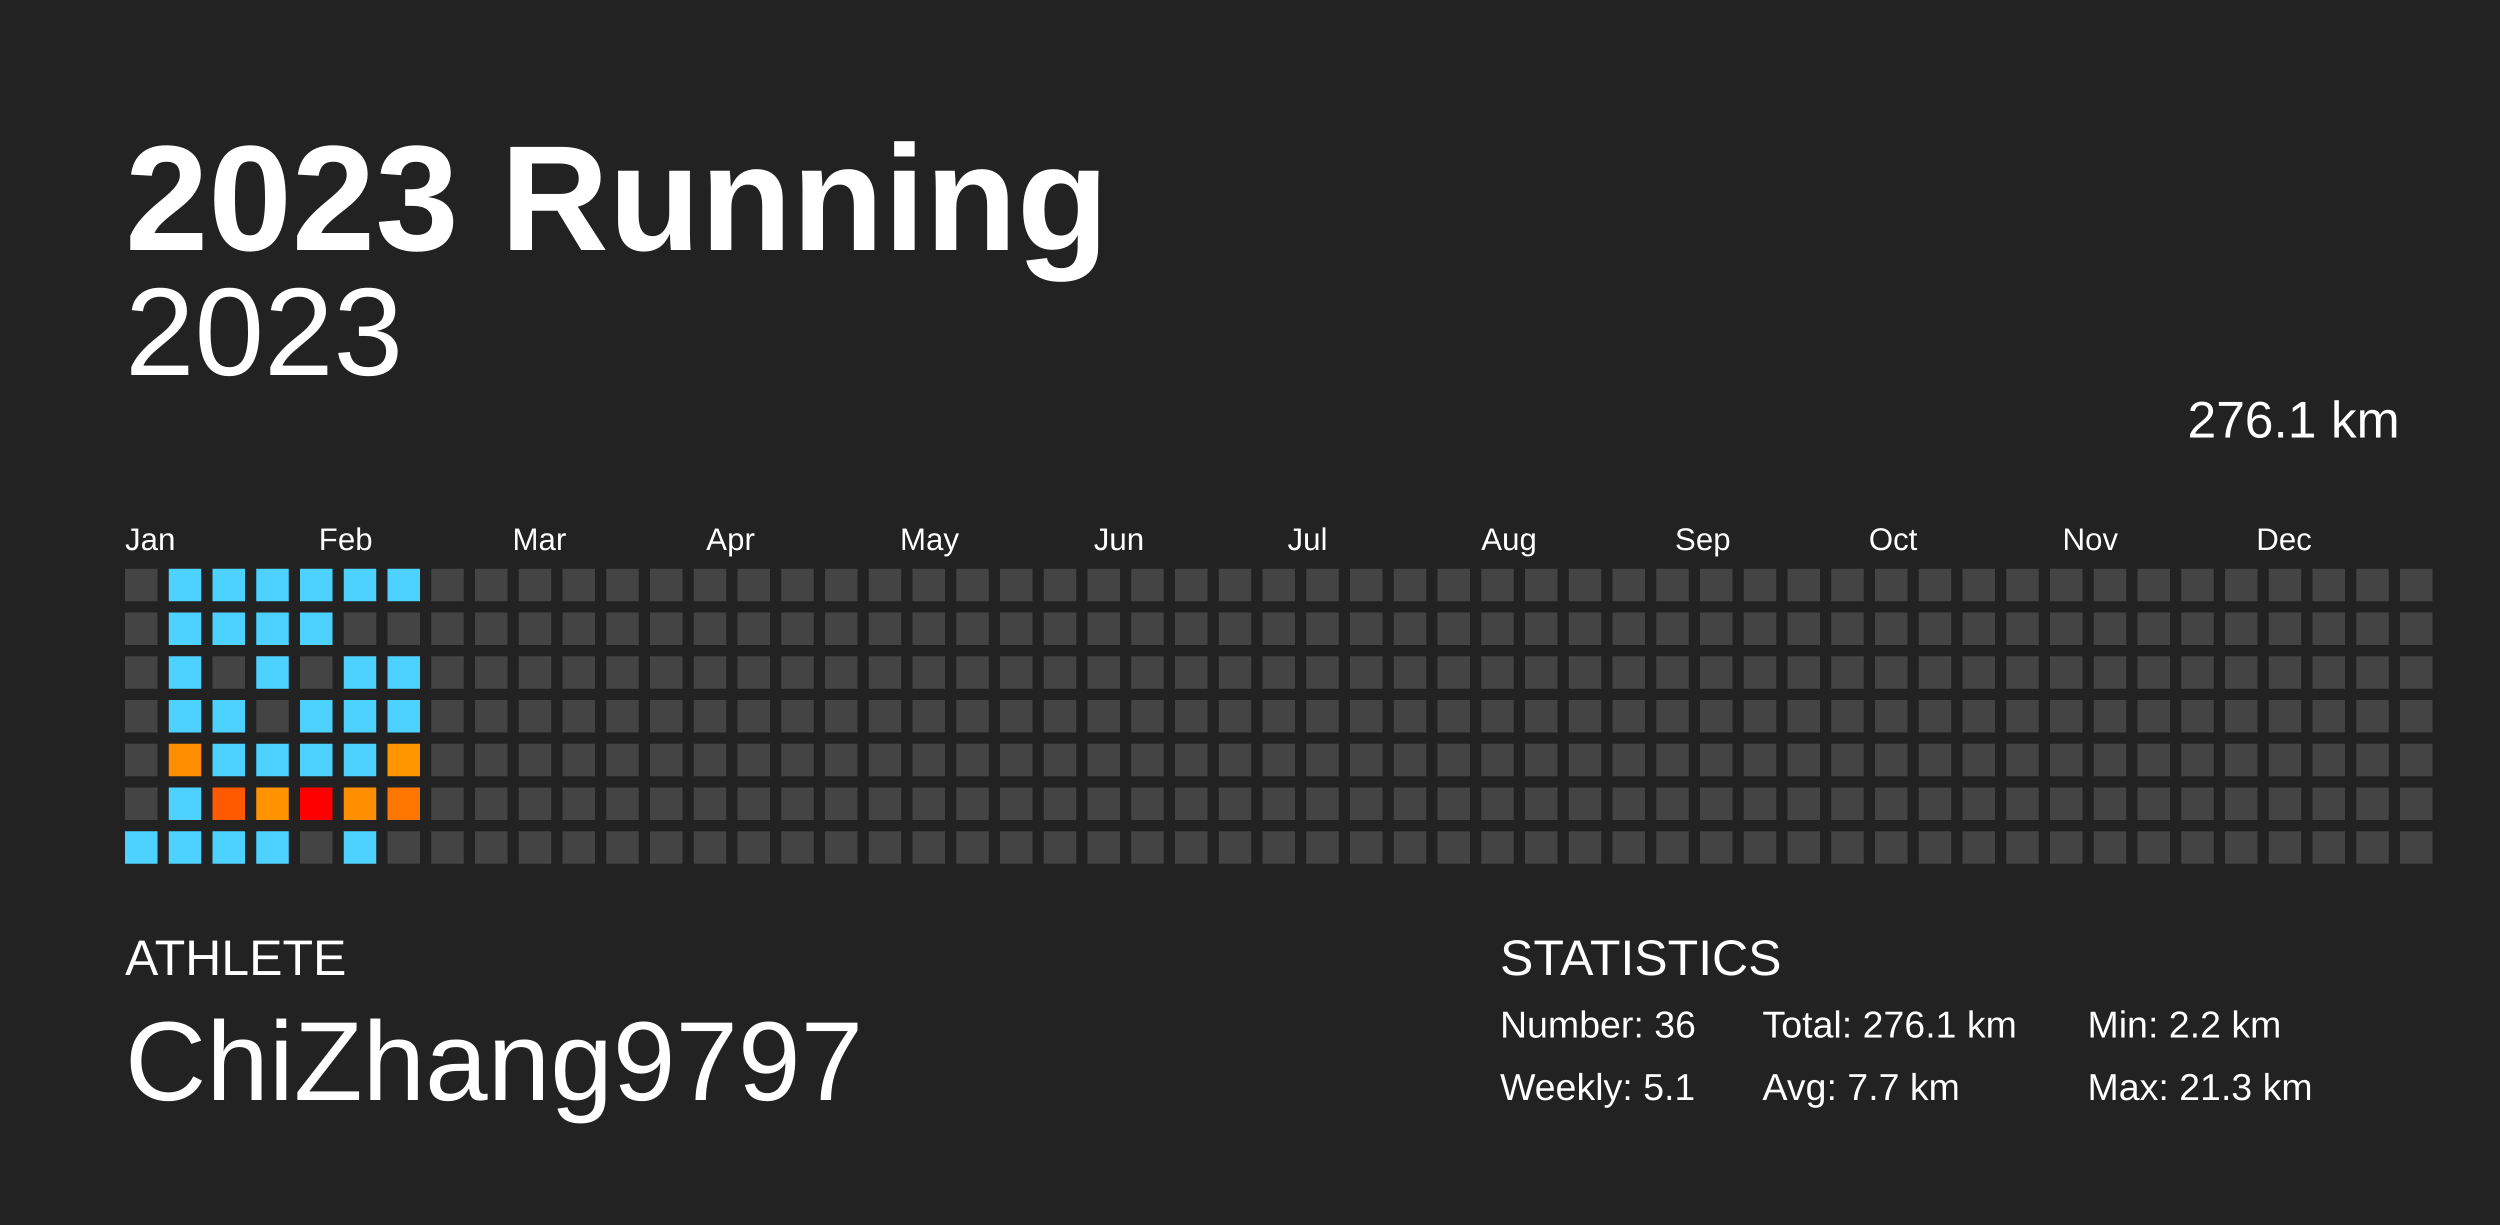
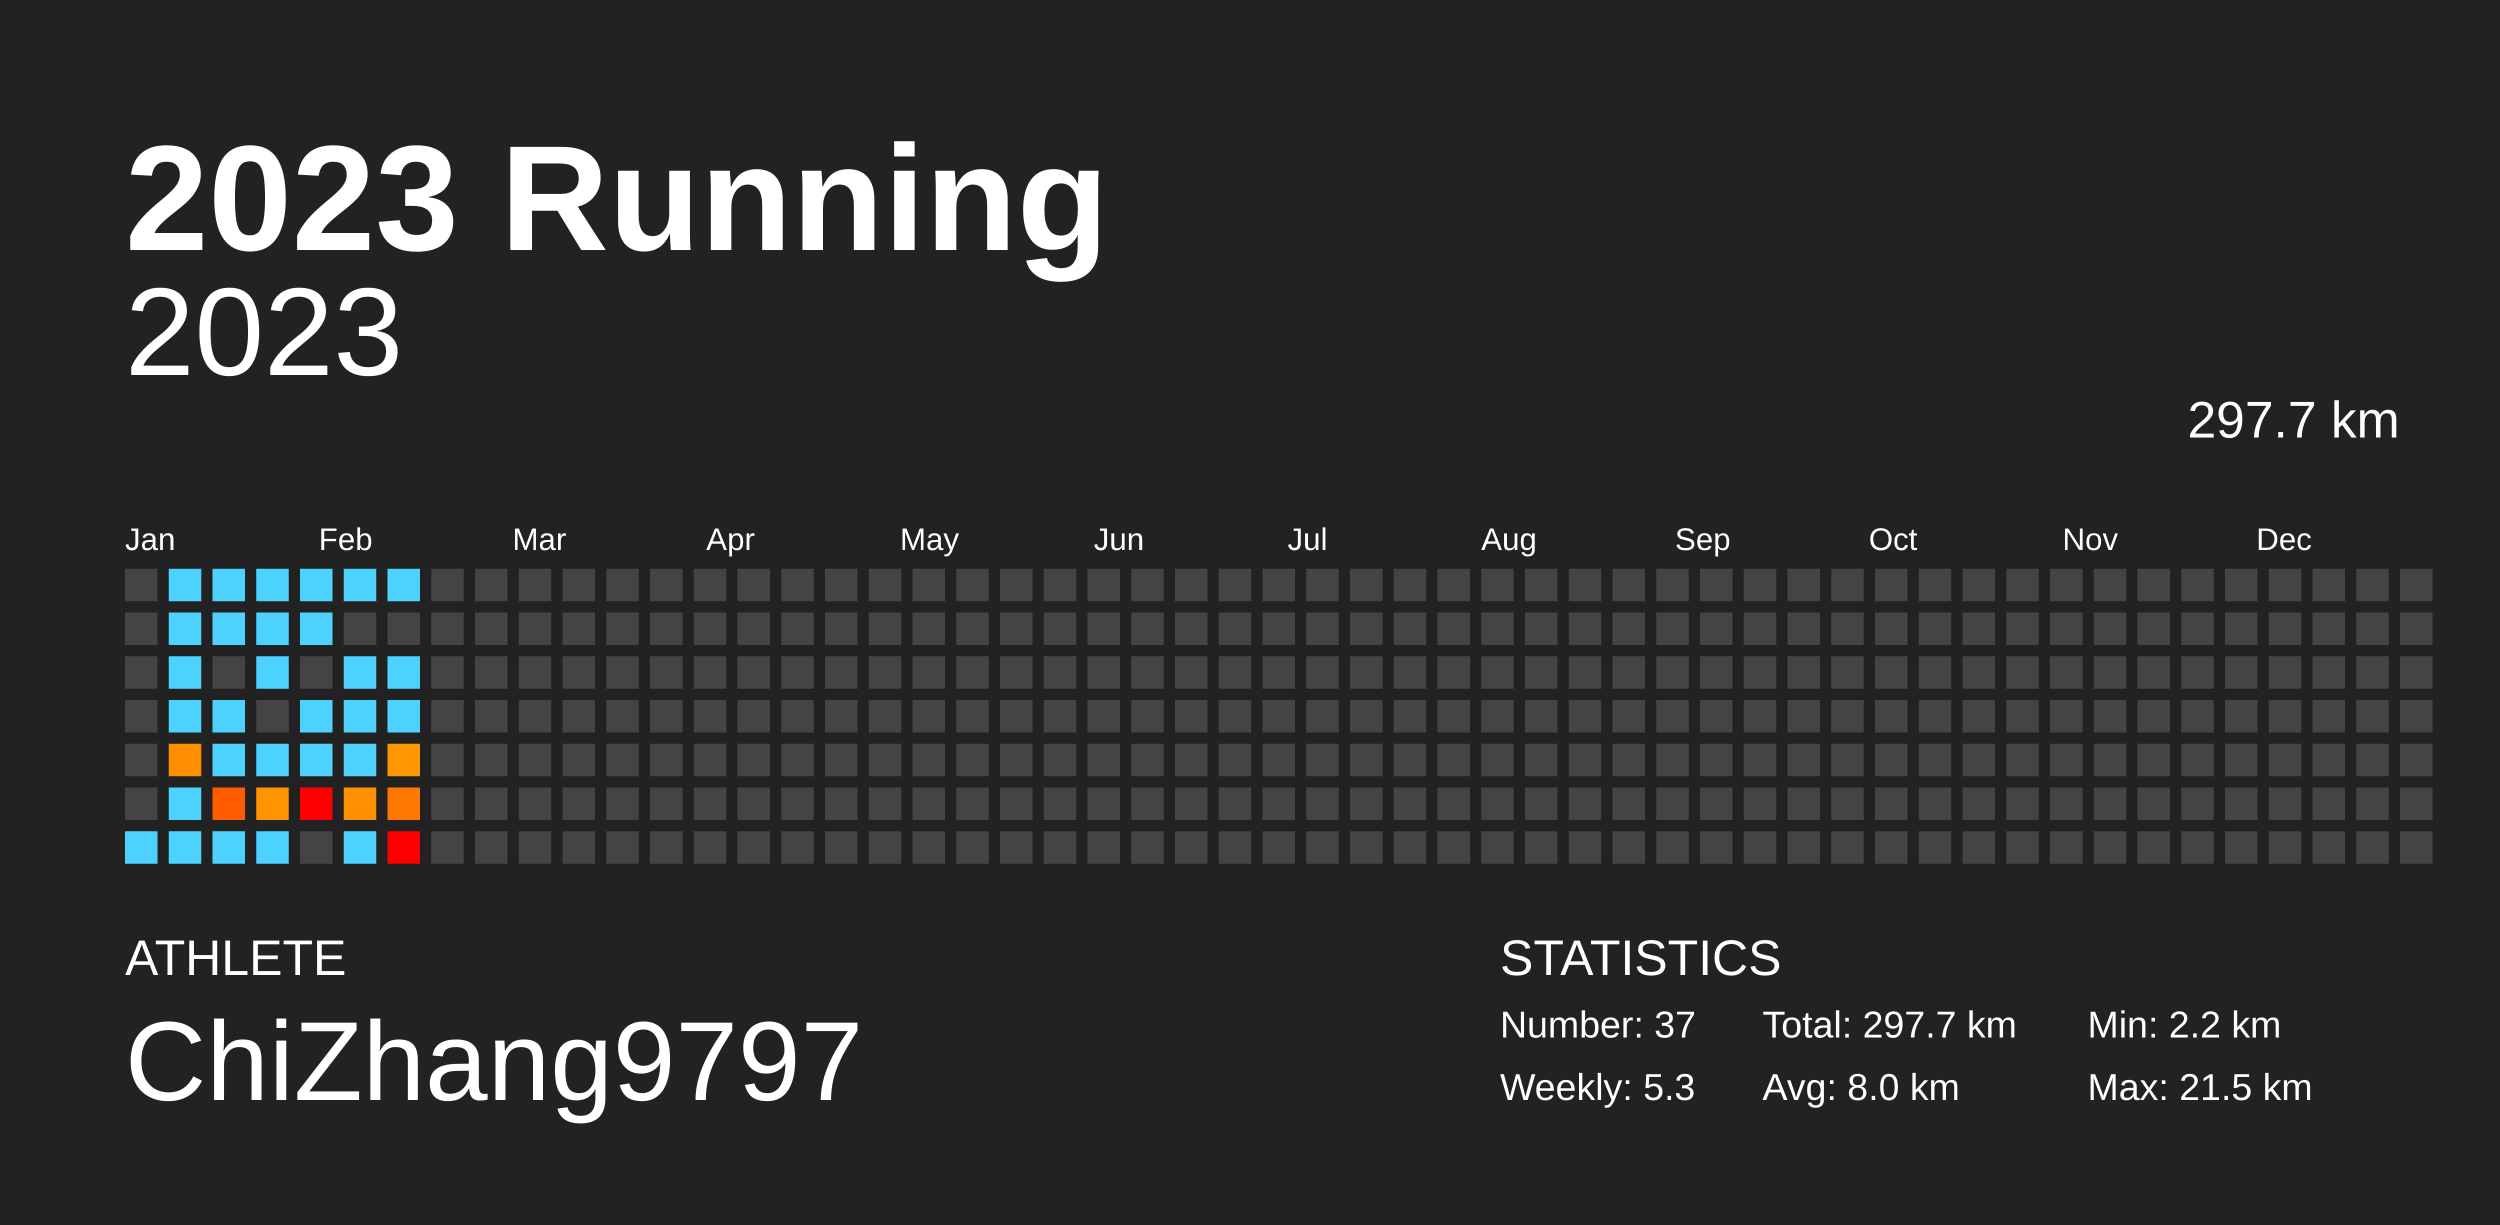
<svg xmlns="http://www.w3.org/2000/svg" baseProfile="full" height="98mm" version="1.1" viewBox="0,0,200,98" width="200mm">
  <defs />
  <rect fill="#222222" height="98" width="200" x="0" y="0" />
  <text fill="#FFFFFF" style="font-size:12px; font-family:Arial; font-weight:bold;" x="10" y="20">2023 Running</text>
  <text fill="#FFFFFF" style="font-size:4px; font-family:Arial" x="10" y="78">ATHLETE</text>
  <text fill="#FFFFFF" style="font-size:9px; font-family:Arial" x="10" y="88">ChiZhang9797</text>
  <text fill="#FFFFFF" style="font-size:4px; font-family:Arial" x="120" y="78">STATISTICS</text>
-   <text fill="#FFFFFF" style="font-size:3px; font-family:Arial" x="120" y="83">Number: 36</text>
-   <text fill="#FFFFFF" style="font-size:3px; font-family:Arial" x="120" y="88">Weekly: 5.1</text>
-   <text fill="#FFFFFF" style="font-size:3px; font-family:Arial" x="141" y="83">Total: 276.1 km</text>
-   <text fill="#FFFFFF" style="font-size:3px; font-family:Arial" x="141" y="88">Avg: 7.7 km</text>
+   <text fill="#FFFFFF" style="font-size:3px; font-family:Arial" x="120" y="83">Number: 37</text>
+   <text fill="#FFFFFF" style="font-size:3px; font-family:Arial" x="120" y="88">Weekly: 5.3</text>
+   <text fill="#FFFFFF" style="font-size:3px; font-family:Arial" x="141" y="83">Total: 297.7 km</text>
+   <text fill="#FFFFFF" style="font-size:3px; font-family:Arial" x="141" y="88">Avg: 8.0 km</text>
  <text fill="#FFFFFF" style="font-size:3px; font-family:Arial" x="167" y="83">Min: 2.2 km</text>
-   <text fill="#FFFFFF" style="font-size:3px; font-family:Arial" x="167" y="88">Max: 21.3 km</text>
+   <text fill="#FFFFFF" style="font-size:3px; font-family:Arial" x="167" y="88">Max: 21.5 km</text>
  <text alignment-baseline="hanging" fill="#FFFFFF" style="font-size:10.0px; font-family:Arial;" x="10" y="30">2023</text>
-   <text alignment-baseline="hanging" fill="#FFFFFF" style="font-size:4.125px; font-family:Arial;" x="175" y="35">276.1 km</text>
+   <text alignment-baseline="hanging" fill="#FFFFFF" style="font-size:4.125px; font-family:Arial;" x="175" y="35">297.7 km</text>
  <text fill="#FFFFFF" style="font-size:2.5px; font-family:Arial" x="10.0" y="44">Jan</text>
  <text fill="#FFFFFF" style="font-size:2.5px; font-family:Arial" x="25.5" y="44">Feb</text>
  <text fill="#FFFFFF" style="font-size:2.5px; font-family:Arial" x="41.0" y="44">Mar</text>
  <text fill="#FFFFFF" style="font-size:2.5px; font-family:Arial" x="56.5" y="44">Apr</text>
  <text fill="#FFFFFF" style="font-size:2.5px; font-family:Arial" x="72.0" y="44">May</text>
  <text fill="#FFFFFF" style="font-size:2.5px; font-family:Arial" x="87.5" y="44">Jun</text>
  <text fill="#FFFFFF" style="font-size:2.5px; font-family:Arial" x="103.0" y="44">Jul</text>
  <text fill="#FFFFFF" style="font-size:2.5px; font-family:Arial" x="118.5" y="44">Aug</text>
  <text fill="#FFFFFF" style="font-size:2.5px; font-family:Arial" x="134.0" y="44">Sep</text>
  <text fill="#FFFFFF" style="font-size:2.5px; font-family:Arial" x="149.5" y="44">Oct</text>
  <text fill="#FFFFFF" style="font-size:2.5px; font-family:Arial" x="165.0" y="44">Nov</text>
  <text fill="#FFFFFF" style="font-size:2.5px; font-family:Arial" x="180.5" y="44">Dec</text>
  <rect fill="#444444" height="2.6" width="2.6" x="10.0" y="45.5" />
  <rect fill="#444444" height="2.6" width="2.6" x="10.0" y="49.0" />
  <rect fill="#444444" height="2.6" width="2.6" x="10.0" y="52.5" />
  <rect fill="#444444" height="2.6" width="2.6" x="10.0" y="56.0" />
  <rect fill="#444444" height="2.6" width="2.6" x="10.0" y="59.5" />
  <rect fill="#444444" height="2.6" width="2.6" x="10.0" y="63.0" />
  <rect fill="#4dd2ff" height="2.6" width="2.6" x="10.0" y="66.5" />
  <rect fill="#4dd2ff" height="2.6" width="2.6" x="13.5" y="45.5" />
  <rect fill="#4dd2ff" height="2.6" width="2.6" x="13.5" y="49.0" />
  <rect fill="#4dd2ff" height="2.6" width="2.6" x="13.5" y="52.5" />
  <rect fill="#4dd2ff" height="2.6" width="2.6" x="13.5" y="56.0" />
-   <rect fill="#ff8e00" height="2.6" width="2.6" x="13.5" y="59.5" />
+   <rect fill="#ff8f00" height="2.6" width="2.6" x="13.5" y="59.5" />
  <rect fill="#4dd2ff" height="2.6" width="2.6" x="13.5" y="63.0" />
  <rect fill="#4dd2ff" height="2.6" width="2.6" x="13.5" y="66.5" />
  <rect fill="#4dd2ff" height="2.6" width="2.6" x="17.0" y="45.5" />
  <rect fill="#4dd2ff" height="2.6" width="2.6" x="17.0" y="49.0" />
  <rect fill="#444444" height="2.6" width="2.6" x="17.0" y="52.5" />
  <rect fill="#4dd2ff" height="2.6" width="2.6" x="17.0" y="56.0" />
  <rect fill="#4dd2ff" height="2.6" width="2.6" x="17.0" y="59.5" />
-   <rect fill="#ff5a00" height="2.6" width="2.6" x="17.0" y="63.0" />
+   <rect fill="#ff5c00" height="2.6" width="2.6" x="17.0" y="63.0" />
  <rect fill="#4dd2ff" height="2.6" width="2.6" x="17.0" y="66.5" />
  <rect fill="#4dd2ff" height="2.6" width="2.6" x="20.5" y="45.5" />
  <rect fill="#4dd2ff" height="2.6" width="2.6" x="20.5" y="49.0" />
  <rect fill="#4dd2ff" height="2.6" width="2.6" x="20.5" y="52.5" />
  <rect fill="#444444" height="2.6" width="2.6" x="20.5" y="56.0" />
  <rect fill="#4dd2ff" height="2.6" width="2.6" x="20.5" y="59.5" />
-   <rect fill="#ff9300" height="2.6" width="2.6" x="20.5" y="63.0" />
+   <rect fill="#ff9400" height="2.6" width="2.6" x="20.5" y="63.0" />
  <rect fill="#4dd2ff" height="2.6" width="2.6" x="20.5" y="66.5" />
  <rect fill="#4dd2ff" height="2.6" width="2.6" x="24.0" y="45.5" />
  <rect fill="#4dd2ff" height="2.6" width="2.6" x="24.0" y="49.0" />
  <rect fill="#444444" height="2.6" width="2.6" x="24.0" y="52.5" />
  <rect fill="#4dd2ff" height="2.6" width="2.6" x="24.0" y="56.0" />
  <rect fill="#4dd2ff" height="2.6" width="2.6" x="24.0" y="59.5" />
  <rect fill="red" height="2.6" width="2.6" x="24.0" y="63.0" />
  <rect fill="#444444" height="2.6" width="2.6" x="24.0" y="66.5" />
  <rect fill="#4dd2ff" height="2.6" width="2.6" x="27.5" y="45.5" />
  <rect fill="#444444" height="2.6" width="2.6" x="27.5" y="49.0" />
  <rect fill="#4dd2ff" height="2.6" width="2.6" x="27.5" y="52.5" />
  <rect fill="#4dd2ff" height="2.6" width="2.6" x="27.5" y="56.0" />
  <rect fill="#4dd2ff" height="2.6" width="2.6" x="27.5" y="59.5" />
-   <rect fill="#ff8e00" height="2.6" width="2.6" x="27.5" y="63.0" />
+   <rect fill="#ff9000" height="2.6" width="2.6" x="27.5" y="63.0" />
  <rect fill="#4dd2ff" height="2.6" width="2.6" x="27.5" y="66.5" />
  <rect fill="#4dd2ff" height="2.6" width="2.6" x="31.0" y="45.5" />
  <rect fill="#444444" height="2.6" width="2.6" x="31.0" y="49.0" />
  <rect fill="#4dd2ff" height="2.6" width="2.6" x="31.0" y="52.5" />
  <rect fill="#4dd2ff" height="2.6" width="2.6" x="31.0" y="56.0" />
-   <rect fill="#ff9600" height="2.6" width="2.6" x="31.0" y="59.5" />
-   <rect fill="#ff7600" height="2.6" width="2.6" x="31.0" y="63.0" />
-   <rect fill="#444444" height="2.6" width="2.6" x="31.0" y="66.5" />
+   <rect fill="#ff9700" height="2.6" width="2.6" x="31.0" y="59.5" />
+   <rect fill="#ff7800" height="2.6" width="2.6" x="31.0" y="63.0" />
+   <rect fill="red" height="2.6" width="2.6" x="31.0" y="66.5" />
  <rect fill="#444444" height="2.6" width="2.6" x="34.5" y="45.5" />
  <rect fill="#444444" height="2.6" width="2.6" x="34.5" y="49.0" />
  <rect fill="#444444" height="2.6" width="2.6" x="34.5" y="52.5" />
  <rect fill="#444444" height="2.6" width="2.6" x="34.5" y="56.0" />
  <rect fill="#444444" height="2.6" width="2.6" x="34.5" y="59.5" />
  <rect fill="#444444" height="2.6" width="2.6" x="34.5" y="63.0" />
  <rect fill="#444444" height="2.6" width="2.6" x="34.5" y="66.5" />
  <rect fill="#444444" height="2.6" width="2.6" x="38.0" y="45.5" />
  <rect fill="#444444" height="2.6" width="2.6" x="38.0" y="49.0" />
  <rect fill="#444444" height="2.6" width="2.6" x="38.0" y="52.5" />
  <rect fill="#444444" height="2.6" width="2.6" x="38.0" y="56.0" />
  <rect fill="#444444" height="2.6" width="2.6" x="38.0" y="59.5" />
  <rect fill="#444444" height="2.6" width="2.6" x="38.0" y="63.0" />
  <rect fill="#444444" height="2.6" width="2.6" x="38.0" y="66.5" />
  <rect fill="#444444" height="2.6" width="2.6" x="41.5" y="45.5" />
  <rect fill="#444444" height="2.6" width="2.6" x="41.5" y="49.0" />
  <rect fill="#444444" height="2.6" width="2.6" x="41.5" y="52.5" />
  <rect fill="#444444" height="2.6" width="2.6" x="41.5" y="56.0" />
  <rect fill="#444444" height="2.6" width="2.6" x="41.5" y="59.5" />
  <rect fill="#444444" height="2.6" width="2.6" x="41.5" y="63.0" />
  <rect fill="#444444" height="2.6" width="2.6" x="41.5" y="66.5" />
  <rect fill="#444444" height="2.6" width="2.6" x="45.0" y="45.5" />
  <rect fill="#444444" height="2.6" width="2.6" x="45.0" y="49.0" />
  <rect fill="#444444" height="2.6" width="2.6" x="45.0" y="52.5" />
  <rect fill="#444444" height="2.6" width="2.6" x="45.0" y="56.0" />
  <rect fill="#444444" height="2.6" width="2.6" x="45.0" y="59.5" />
  <rect fill="#444444" height="2.6" width="2.6" x="45.0" y="63.0" />
  <rect fill="#444444" height="2.6" width="2.6" x="45.0" y="66.5" />
  <rect fill="#444444" height="2.6" width="2.6" x="48.5" y="45.5" />
  <rect fill="#444444" height="2.6" width="2.6" x="48.5" y="49.0" />
  <rect fill="#444444" height="2.6" width="2.6" x="48.5" y="52.5" />
  <rect fill="#444444" height="2.6" width="2.6" x="48.5" y="56.0" />
  <rect fill="#444444" height="2.6" width="2.6" x="48.5" y="59.5" />
  <rect fill="#444444" height="2.6" width="2.6" x="48.5" y="63.0" />
  <rect fill="#444444" height="2.6" width="2.6" x="48.5" y="66.5" />
  <rect fill="#444444" height="2.6" width="2.6" x="52.0" y="45.5" />
  <rect fill="#444444" height="2.6" width="2.6" x="52.0" y="49.0" />
  <rect fill="#444444" height="2.6" width="2.6" x="52.0" y="52.5" />
  <rect fill="#444444" height="2.6" width="2.6" x="52.0" y="56.0" />
  <rect fill="#444444" height="2.6" width="2.6" x="52.0" y="59.5" />
  <rect fill="#444444" height="2.6" width="2.6" x="52.0" y="63.0" />
  <rect fill="#444444" height="2.6" width="2.6" x="52.0" y="66.5" />
  <rect fill="#444444" height="2.6" width="2.6" x="55.5" y="45.5" />
  <rect fill="#444444" height="2.6" width="2.6" x="55.5" y="49.0" />
  <rect fill="#444444" height="2.6" width="2.6" x="55.5" y="52.5" />
  <rect fill="#444444" height="2.6" width="2.6" x="55.5" y="56.0" />
  <rect fill="#444444" height="2.6" width="2.6" x="55.5" y="59.5" />
  <rect fill="#444444" height="2.6" width="2.6" x="55.5" y="63.0" />
  <rect fill="#444444" height="2.6" width="2.6" x="55.5" y="66.5" />
  <rect fill="#444444" height="2.6" width="2.6" x="59.0" y="45.5" />
  <rect fill="#444444" height="2.6" width="2.6" x="59.0" y="49.0" />
  <rect fill="#444444" height="2.6" width="2.6" x="59.0" y="52.5" />
  <rect fill="#444444" height="2.6" width="2.6" x="59.0" y="56.0" />
  <rect fill="#444444" height="2.6" width="2.6" x="59.0" y="59.5" />
  <rect fill="#444444" height="2.6" width="2.6" x="59.0" y="63.0" />
  <rect fill="#444444" height="2.6" width="2.6" x="59.0" y="66.5" />
  <rect fill="#444444" height="2.6" width="2.6" x="62.5" y="45.5" />
  <rect fill="#444444" height="2.6" width="2.6" x="62.5" y="49.0" />
  <rect fill="#444444" height="2.6" width="2.6" x="62.5" y="52.5" />
  <rect fill="#444444" height="2.6" width="2.6" x="62.5" y="56.0" />
  <rect fill="#444444" height="2.6" width="2.6" x="62.5" y="59.5" />
  <rect fill="#444444" height="2.6" width="2.6" x="62.5" y="63.0" />
  <rect fill="#444444" height="2.6" width="2.6" x="62.5" y="66.5" />
  <rect fill="#444444" height="2.6" width="2.6" x="66.0" y="45.5" />
  <rect fill="#444444" height="2.6" width="2.6" x="66.0" y="49.0" />
  <rect fill="#444444" height="2.6" width="2.6" x="66.0" y="52.5" />
  <rect fill="#444444" height="2.6" width="2.6" x="66.0" y="56.0" />
  <rect fill="#444444" height="2.6" width="2.6" x="66.0" y="59.5" />
  <rect fill="#444444" height="2.6" width="2.6" x="66.0" y="63.0" />
  <rect fill="#444444" height="2.6" width="2.6" x="66.0" y="66.5" />
  <rect fill="#444444" height="2.6" width="2.6" x="69.5" y="45.5" />
  <rect fill="#444444" height="2.6" width="2.6" x="69.5" y="49.0" />
  <rect fill="#444444" height="2.6" width="2.6" x="69.5" y="52.5" />
  <rect fill="#444444" height="2.6" width="2.6" x="69.5" y="56.0" />
  <rect fill="#444444" height="2.6" width="2.6" x="69.5" y="59.5" />
  <rect fill="#444444" height="2.6" width="2.6" x="69.5" y="63.0" />
  <rect fill="#444444" height="2.6" width="2.6" x="69.5" y="66.5" />
  <rect fill="#444444" height="2.6" width="2.6" x="73.0" y="45.5" />
  <rect fill="#444444" height="2.6" width="2.6" x="73.0" y="49.0" />
  <rect fill="#444444" height="2.6" width="2.6" x="73.0" y="52.5" />
  <rect fill="#444444" height="2.6" width="2.6" x="73.0" y="56.0" />
  <rect fill="#444444" height="2.6" width="2.6" x="73.0" y="59.5" />
  <rect fill="#444444" height="2.6" width="2.6" x="73.0" y="63.0" />
  <rect fill="#444444" height="2.6" width="2.6" x="73.0" y="66.5" />
  <rect fill="#444444" height="2.6" width="2.6" x="76.5" y="45.5" />
  <rect fill="#444444" height="2.6" width="2.6" x="76.5" y="49.0" />
  <rect fill="#444444" height="2.6" width="2.6" x="76.5" y="52.5" />
  <rect fill="#444444" height="2.6" width="2.6" x="76.5" y="56.0" />
  <rect fill="#444444" height="2.6" width="2.6" x="76.5" y="59.5" />
  <rect fill="#444444" height="2.6" width="2.6" x="76.5" y="63.0" />
  <rect fill="#444444" height="2.6" width="2.6" x="76.5" y="66.5" />
  <rect fill="#444444" height="2.6" width="2.6" x="80.0" y="45.5" />
  <rect fill="#444444" height="2.6" width="2.6" x="80.0" y="49.0" />
  <rect fill="#444444" height="2.6" width="2.6" x="80.0" y="52.5" />
  <rect fill="#444444" height="2.6" width="2.6" x="80.0" y="56.0" />
  <rect fill="#444444" height="2.6" width="2.6" x="80.0" y="59.5" />
  <rect fill="#444444" height="2.6" width="2.6" x="80.0" y="63.0" />
  <rect fill="#444444" height="2.6" width="2.6" x="80.0" y="66.5" />
  <rect fill="#444444" height="2.6" width="2.6" x="83.5" y="45.5" />
  <rect fill="#444444" height="2.6" width="2.6" x="83.5" y="49.0" />
  <rect fill="#444444" height="2.6" width="2.6" x="83.5" y="52.5" />
  <rect fill="#444444" height="2.6" width="2.6" x="83.5" y="56.0" />
  <rect fill="#444444" height="2.6" width="2.6" x="83.5" y="59.5" />
  <rect fill="#444444" height="2.6" width="2.6" x="83.5" y="63.0" />
  <rect fill="#444444" height="2.6" width="2.6" x="83.5" y="66.5" />
  <rect fill="#444444" height="2.6" width="2.6" x="87.0" y="45.5" />
  <rect fill="#444444" height="2.6" width="2.6" x="87.0" y="49.0" />
  <rect fill="#444444" height="2.6" width="2.6" x="87.0" y="52.5" />
  <rect fill="#444444" height="2.6" width="2.6" x="87.0" y="56.0" />
  <rect fill="#444444" height="2.6" width="2.6" x="87.0" y="59.5" />
  <rect fill="#444444" height="2.6" width="2.6" x="87.0" y="63.0" />
  <rect fill="#444444" height="2.6" width="2.6" x="87.0" y="66.5" />
  <rect fill="#444444" height="2.6" width="2.6" x="90.5" y="45.5" />
  <rect fill="#444444" height="2.6" width="2.6" x="90.5" y="49.0" />
  <rect fill="#444444" height="2.6" width="2.6" x="90.5" y="52.5" />
  <rect fill="#444444" height="2.6" width="2.6" x="90.5" y="56.0" />
  <rect fill="#444444" height="2.6" width="2.6" x="90.5" y="59.5" />
  <rect fill="#444444" height="2.6" width="2.6" x="90.5" y="63.0" />
  <rect fill="#444444" height="2.6" width="2.6" x="90.5" y="66.5" />
  <rect fill="#444444" height="2.6" width="2.6" x="94.0" y="45.5" />
  <rect fill="#444444" height="2.6" width="2.6" x="94.0" y="49.0" />
  <rect fill="#444444" height="2.6" width="2.6" x="94.0" y="52.5" />
  <rect fill="#444444" height="2.6" width="2.6" x="94.0" y="56.0" />
  <rect fill="#444444" height="2.6" width="2.6" x="94.0" y="59.5" />
  <rect fill="#444444" height="2.6" width="2.6" x="94.0" y="63.0" />
  <rect fill="#444444" height="2.6" width="2.6" x="94.0" y="66.5" />
  <rect fill="#444444" height="2.6" width="2.6" x="97.5" y="45.5" />
  <rect fill="#444444" height="2.6" width="2.6" x="97.5" y="49.0" />
  <rect fill="#444444" height="2.6" width="2.6" x="97.5" y="52.5" />
  <rect fill="#444444" height="2.6" width="2.6" x="97.5" y="56.0" />
  <rect fill="#444444" height="2.6" width="2.6" x="97.5" y="59.5" />
  <rect fill="#444444" height="2.6" width="2.6" x="97.5" y="63.0" />
  <rect fill="#444444" height="2.6" width="2.6" x="97.5" y="66.5" />
  <rect fill="#444444" height="2.6" width="2.6" x="101.0" y="45.5" />
  <rect fill="#444444" height="2.6" width="2.6" x="101.0" y="49.0" />
  <rect fill="#444444" height="2.6" width="2.6" x="101.0" y="52.5" />
  <rect fill="#444444" height="2.6" width="2.6" x="101.0" y="56.0" />
  <rect fill="#444444" height="2.6" width="2.6" x="101.0" y="59.5" />
  <rect fill="#444444" height="2.6" width="2.6" x="101.0" y="63.0" />
  <rect fill="#444444" height="2.6" width="2.6" x="101.0" y="66.5" />
  <rect fill="#444444" height="2.6" width="2.6" x="104.5" y="45.5" />
  <rect fill="#444444" height="2.6" width="2.6" x="104.5" y="49.0" />
  <rect fill="#444444" height="2.6" width="2.6" x="104.5" y="52.5" />
  <rect fill="#444444" height="2.6" width="2.6" x="104.5" y="56.0" />
  <rect fill="#444444" height="2.6" width="2.6" x="104.5" y="59.5" />
  <rect fill="#444444" height="2.6" width="2.6" x="104.5" y="63.0" />
  <rect fill="#444444" height="2.6" width="2.6" x="104.5" y="66.5" />
  <rect fill="#444444" height="2.6" width="2.6" x="108.0" y="45.5" />
  <rect fill="#444444" height="2.6" width="2.6" x="108.0" y="49.0" />
  <rect fill="#444444" height="2.6" width="2.6" x="108.0" y="52.5" />
  <rect fill="#444444" height="2.6" width="2.6" x="108.0" y="56.0" />
  <rect fill="#444444" height="2.6" width="2.6" x="108.0" y="59.5" />
  <rect fill="#444444" height="2.6" width="2.6" x="108.0" y="63.0" />
  <rect fill="#444444" height="2.6" width="2.6" x="108.0" y="66.5" />
  <rect fill="#444444" height="2.6" width="2.6" x="111.5" y="45.5" />
  <rect fill="#444444" height="2.6" width="2.6" x="111.5" y="49.0" />
  <rect fill="#444444" height="2.6" width="2.6" x="111.5" y="52.5" />
  <rect fill="#444444" height="2.6" width="2.6" x="111.5" y="56.0" />
  <rect fill="#444444" height="2.6" width="2.6" x="111.5" y="59.5" />
  <rect fill="#444444" height="2.6" width="2.6" x="111.5" y="63.0" />
  <rect fill="#444444" height="2.6" width="2.6" x="111.5" y="66.5" />
  <rect fill="#444444" height="2.6" width="2.6" x="115.0" y="45.5" />
  <rect fill="#444444" height="2.6" width="2.6" x="115.0" y="49.0" />
  <rect fill="#444444" height="2.6" width="2.6" x="115.0" y="52.5" />
  <rect fill="#444444" height="2.6" width="2.6" x="115.0" y="56.0" />
  <rect fill="#444444" height="2.6" width="2.6" x="115.0" y="59.5" />
  <rect fill="#444444" height="2.6" width="2.6" x="115.0" y="63.0" />
  <rect fill="#444444" height="2.6" width="2.6" x="115.0" y="66.5" />
  <rect fill="#444444" height="2.6" width="2.6" x="118.5" y="45.5" />
  <rect fill="#444444" height="2.6" width="2.6" x="118.5" y="49.0" />
  <rect fill="#444444" height="2.6" width="2.6" x="118.5" y="52.5" />
  <rect fill="#444444" height="2.6" width="2.6" x="118.5" y="56.0" />
  <rect fill="#444444" height="2.6" width="2.6" x="118.5" y="59.5" />
  <rect fill="#444444" height="2.6" width="2.6" x="118.5" y="63.0" />
  <rect fill="#444444" height="2.6" width="2.6" x="118.5" y="66.5" />
  <rect fill="#444444" height="2.6" width="2.6" x="122.0" y="45.5" />
  <rect fill="#444444" height="2.6" width="2.6" x="122.0" y="49.0" />
  <rect fill="#444444" height="2.6" width="2.6" x="122.0" y="52.5" />
  <rect fill="#444444" height="2.6" width="2.6" x="122.0" y="56.0" />
  <rect fill="#444444" height="2.6" width="2.6" x="122.0" y="59.5" />
  <rect fill="#444444" height="2.6" width="2.6" x="122.0" y="63.0" />
  <rect fill="#444444" height="2.6" width="2.6" x="122.0" y="66.5" />
  <rect fill="#444444" height="2.6" width="2.6" x="125.5" y="45.5" />
  <rect fill="#444444" height="2.6" width="2.6" x="125.5" y="49.0" />
  <rect fill="#444444" height="2.6" width="2.6" x="125.5" y="52.5" />
  <rect fill="#444444" height="2.6" width="2.6" x="125.5" y="56.0" />
  <rect fill="#444444" height="2.6" width="2.6" x="125.5" y="59.5" />
  <rect fill="#444444" height="2.6" width="2.6" x="125.5" y="63.0" />
  <rect fill="#444444" height="2.6" width="2.6" x="125.5" y="66.5" />
  <rect fill="#444444" height="2.6" width="2.6" x="129.0" y="45.5" />
  <rect fill="#444444" height="2.6" width="2.6" x="129.0" y="49.0" />
  <rect fill="#444444" height="2.6" width="2.6" x="129.0" y="52.5" />
  <rect fill="#444444" height="2.6" width="2.6" x="129.0" y="56.0" />
  <rect fill="#444444" height="2.6" width="2.6" x="129.0" y="59.5" />
  <rect fill="#444444" height="2.6" width="2.6" x="129.0" y="63.0" />
  <rect fill="#444444" height="2.6" width="2.6" x="129.0" y="66.5" />
  <rect fill="#444444" height="2.6" width="2.6" x="132.5" y="45.5" />
  <rect fill="#444444" height="2.6" width="2.6" x="132.5" y="49.0" />
  <rect fill="#444444" height="2.6" width="2.6" x="132.5" y="52.5" />
  <rect fill="#444444" height="2.6" width="2.6" x="132.5" y="56.0" />
  <rect fill="#444444" height="2.6" width="2.6" x="132.5" y="59.5" />
  <rect fill="#444444" height="2.6" width="2.6" x="132.5" y="63.0" />
  <rect fill="#444444" height="2.6" width="2.6" x="132.5" y="66.5" />
  <rect fill="#444444" height="2.6" width="2.6" x="136.0" y="45.5" />
  <rect fill="#444444" height="2.6" width="2.6" x="136.0" y="49.0" />
  <rect fill="#444444" height="2.6" width="2.6" x="136.0" y="52.5" />
  <rect fill="#444444" height="2.6" width="2.6" x="136.0" y="56.0" />
  <rect fill="#444444" height="2.6" width="2.6" x="136.0" y="59.5" />
  <rect fill="#444444" height="2.6" width="2.6" x="136.0" y="63.0" />
  <rect fill="#444444" height="2.6" width="2.6" x="136.0" y="66.5" />
  <rect fill="#444444" height="2.6" width="2.6" x="139.5" y="45.5" />
  <rect fill="#444444" height="2.6" width="2.6" x="139.5" y="49.0" />
  <rect fill="#444444" height="2.6" width="2.6" x="139.5" y="52.5" />
  <rect fill="#444444" height="2.6" width="2.6" x="139.5" y="56.0" />
  <rect fill="#444444" height="2.6" width="2.6" x="139.5" y="59.5" />
  <rect fill="#444444" height="2.6" width="2.6" x="139.5" y="63.0" />
  <rect fill="#444444" height="2.6" width="2.6" x="139.5" y="66.5" />
  <rect fill="#444444" height="2.6" width="2.6" x="143.0" y="45.5" />
  <rect fill="#444444" height="2.6" width="2.6" x="143.0" y="49.0" />
  <rect fill="#444444" height="2.6" width="2.6" x="143.0" y="52.5" />
  <rect fill="#444444" height="2.6" width="2.6" x="143.0" y="56.0" />
  <rect fill="#444444" height="2.6" width="2.6" x="143.0" y="59.5" />
  <rect fill="#444444" height="2.6" width="2.6" x="143.0" y="63.0" />
  <rect fill="#444444" height="2.6" width="2.6" x="143.0" y="66.5" />
  <rect fill="#444444" height="2.6" width="2.6" x="146.5" y="45.5" />
  <rect fill="#444444" height="2.6" width="2.6" x="146.5" y="49.0" />
  <rect fill="#444444" height="2.6" width="2.6" x="146.5" y="52.5" />
  <rect fill="#444444" height="2.6" width="2.6" x="146.5" y="56.0" />
  <rect fill="#444444" height="2.6" width="2.6" x="146.5" y="59.5" />
  <rect fill="#444444" height="2.6" width="2.6" x="146.5" y="63.0" />
  <rect fill="#444444" height="2.6" width="2.6" x="146.5" y="66.5" />
  <rect fill="#444444" height="2.6" width="2.6" x="150.0" y="45.5" />
  <rect fill="#444444" height="2.6" width="2.6" x="150.0" y="49.0" />
  <rect fill="#444444" height="2.6" width="2.6" x="150.0" y="52.5" />
  <rect fill="#444444" height="2.6" width="2.6" x="150.0" y="56.0" />
  <rect fill="#444444" height="2.6" width="2.6" x="150.0" y="59.5" />
  <rect fill="#444444" height="2.6" width="2.6" x="150.0" y="63.0" />
  <rect fill="#444444" height="2.6" width="2.6" x="150.0" y="66.5" />
  <rect fill="#444444" height="2.6" width="2.6" x="153.5" y="45.5" />
  <rect fill="#444444" height="2.6" width="2.6" x="153.5" y="49.0" />
  <rect fill="#444444" height="2.6" width="2.6" x="153.5" y="52.5" />
  <rect fill="#444444" height="2.6" width="2.6" x="153.5" y="56.0" />
  <rect fill="#444444" height="2.6" width="2.6" x="153.5" y="59.5" />
  <rect fill="#444444" height="2.6" width="2.6" x="153.5" y="63.0" />
  <rect fill="#444444" height="2.6" width="2.6" x="153.5" y="66.5" />
  <rect fill="#444444" height="2.6" width="2.6" x="157.0" y="45.5" />
  <rect fill="#444444" height="2.6" width="2.6" x="157.0" y="49.0" />
  <rect fill="#444444" height="2.6" width="2.6" x="157.0" y="52.5" />
  <rect fill="#444444" height="2.6" width="2.6" x="157.0" y="56.0" />
  <rect fill="#444444" height="2.6" width="2.6" x="157.0" y="59.5" />
  <rect fill="#444444" height="2.6" width="2.6" x="157.0" y="63.0" />
  <rect fill="#444444" height="2.6" width="2.6" x="157.0" y="66.5" />
  <rect fill="#444444" height="2.6" width="2.6" x="160.5" y="45.5" />
  <rect fill="#444444" height="2.6" width="2.6" x="160.5" y="49.0" />
  <rect fill="#444444" height="2.6" width="2.6" x="160.5" y="52.5" />
  <rect fill="#444444" height="2.6" width="2.6" x="160.5" y="56.0" />
  <rect fill="#444444" height="2.6" width="2.6" x="160.5" y="59.5" />
  <rect fill="#444444" height="2.6" width="2.6" x="160.5" y="63.0" />
  <rect fill="#444444" height="2.6" width="2.6" x="160.5" y="66.5" />
  <rect fill="#444444" height="2.6" width="2.6" x="164.0" y="45.5" />
  <rect fill="#444444" height="2.6" width="2.6" x="164.0" y="49.0" />
  <rect fill="#444444" height="2.6" width="2.6" x="164.0" y="52.5" />
  <rect fill="#444444" height="2.6" width="2.6" x="164.0" y="56.0" />
  <rect fill="#444444" height="2.6" width="2.6" x="164.0" y="59.5" />
  <rect fill="#444444" height="2.6" width="2.6" x="164.0" y="63.0" />
  <rect fill="#444444" height="2.6" width="2.6" x="164.0" y="66.5" />
  <rect fill="#444444" height="2.6" width="2.6" x="167.5" y="45.5" />
  <rect fill="#444444" height="2.6" width="2.6" x="167.5" y="49.0" />
  <rect fill="#444444" height="2.6" width="2.6" x="167.5" y="52.5" />
  <rect fill="#444444" height="2.6" width="2.6" x="167.5" y="56.0" />
  <rect fill="#444444" height="2.6" width="2.6" x="167.5" y="59.5" />
  <rect fill="#444444" height="2.6" width="2.6" x="167.5" y="63.0" />
  <rect fill="#444444" height="2.6" width="2.6" x="167.5" y="66.5" />
  <rect fill="#444444" height="2.6" width="2.6" x="171.0" y="45.5" />
  <rect fill="#444444" height="2.6" width="2.6" x="171.0" y="49.0" />
  <rect fill="#444444" height="2.6" width="2.6" x="171.0" y="52.5" />
  <rect fill="#444444" height="2.6" width="2.6" x="171.0" y="56.0" />
  <rect fill="#444444" height="2.6" width="2.6" x="171.0" y="59.5" />
  <rect fill="#444444" height="2.6" width="2.6" x="171.0" y="63.0" />
  <rect fill="#444444" height="2.6" width="2.6" x="171.0" y="66.5" />
  <rect fill="#444444" height="2.6" width="2.6" x="174.5" y="45.5" />
  <rect fill="#444444" height="2.6" width="2.6" x="174.5" y="49.0" />
  <rect fill="#444444" height="2.6" width="2.6" x="174.5" y="52.5" />
  <rect fill="#444444" height="2.6" width="2.6" x="174.5" y="56.0" />
  <rect fill="#444444" height="2.6" width="2.6" x="174.5" y="59.5" />
  <rect fill="#444444" height="2.6" width="2.6" x="174.5" y="63.0" />
  <rect fill="#444444" height="2.6" width="2.6" x="174.5" y="66.5" />
  <rect fill="#444444" height="2.6" width="2.6" x="178.0" y="45.5" />
  <rect fill="#444444" height="2.6" width="2.6" x="178.0" y="49.0" />
  <rect fill="#444444" height="2.6" width="2.6" x="178.0" y="52.5" />
  <rect fill="#444444" height="2.6" width="2.6" x="178.0" y="56.0" />
  <rect fill="#444444" height="2.6" width="2.6" x="178.0" y="59.5" />
  <rect fill="#444444" height="2.6" width="2.6" x="178.0" y="63.0" />
  <rect fill="#444444" height="2.6" width="2.6" x="178.0" y="66.5" />
  <rect fill="#444444" height="2.6" width="2.6" x="181.5" y="45.5" />
  <rect fill="#444444" height="2.6" width="2.6" x="181.5" y="49.0" />
  <rect fill="#444444" height="2.6" width="2.6" x="181.5" y="52.5" />
  <rect fill="#444444" height="2.6" width="2.6" x="181.5" y="56.0" />
  <rect fill="#444444" height="2.6" width="2.6" x="181.5" y="59.5" />
  <rect fill="#444444" height="2.6" width="2.6" x="181.5" y="63.0" />
  <rect fill="#444444" height="2.6" width="2.6" x="181.5" y="66.5" />
  <rect fill="#444444" height="2.6" width="2.6" x="185.0" y="45.5" />
  <rect fill="#444444" height="2.6" width="2.6" x="185.0" y="49.0" />
  <rect fill="#444444" height="2.6" width="2.6" x="185.0" y="52.5" />
  <rect fill="#444444" height="2.6" width="2.6" x="185.0" y="56.0" />
  <rect fill="#444444" height="2.6" width="2.6" x="185.0" y="59.5" />
  <rect fill="#444444" height="2.6" width="2.6" x="185.0" y="63.0" />
  <rect fill="#444444" height="2.6" width="2.6" x="185.0" y="66.5" />
  <rect fill="#444444" height="2.6" width="2.6" x="188.5" y="45.5" />
  <rect fill="#444444" height="2.6" width="2.6" x="188.5" y="49.0" />
  <rect fill="#444444" height="2.6" width="2.6" x="188.5" y="52.5" />
  <rect fill="#444444" height="2.6" width="2.6" x="188.5" y="56.0" />
  <rect fill="#444444" height="2.6" width="2.6" x="188.5" y="59.5" />
  <rect fill="#444444" height="2.6" width="2.6" x="188.5" y="63.0" />
  <rect fill="#444444" height="2.6" width="2.6" x="188.5" y="66.5" />
  <rect fill="#444444" height="2.6" width="2.6" x="192.0" y="45.5" />
  <rect fill="#444444" height="2.6" width="2.6" x="192.0" y="49.0" />
  <rect fill="#444444" height="2.6" width="2.6" x="192.0" y="52.5" />
  <rect fill="#444444" height="2.6" width="2.6" x="192.0" y="56.0" />
  <rect fill="#444444" height="2.6" width="2.6" x="192.0" y="59.5" />
  <rect fill="#444444" height="2.6" width="2.6" x="192.0" y="63.0" />
  <rect fill="#444444" height="2.6" width="2.6" x="192.0" y="66.5" />
</svg>
